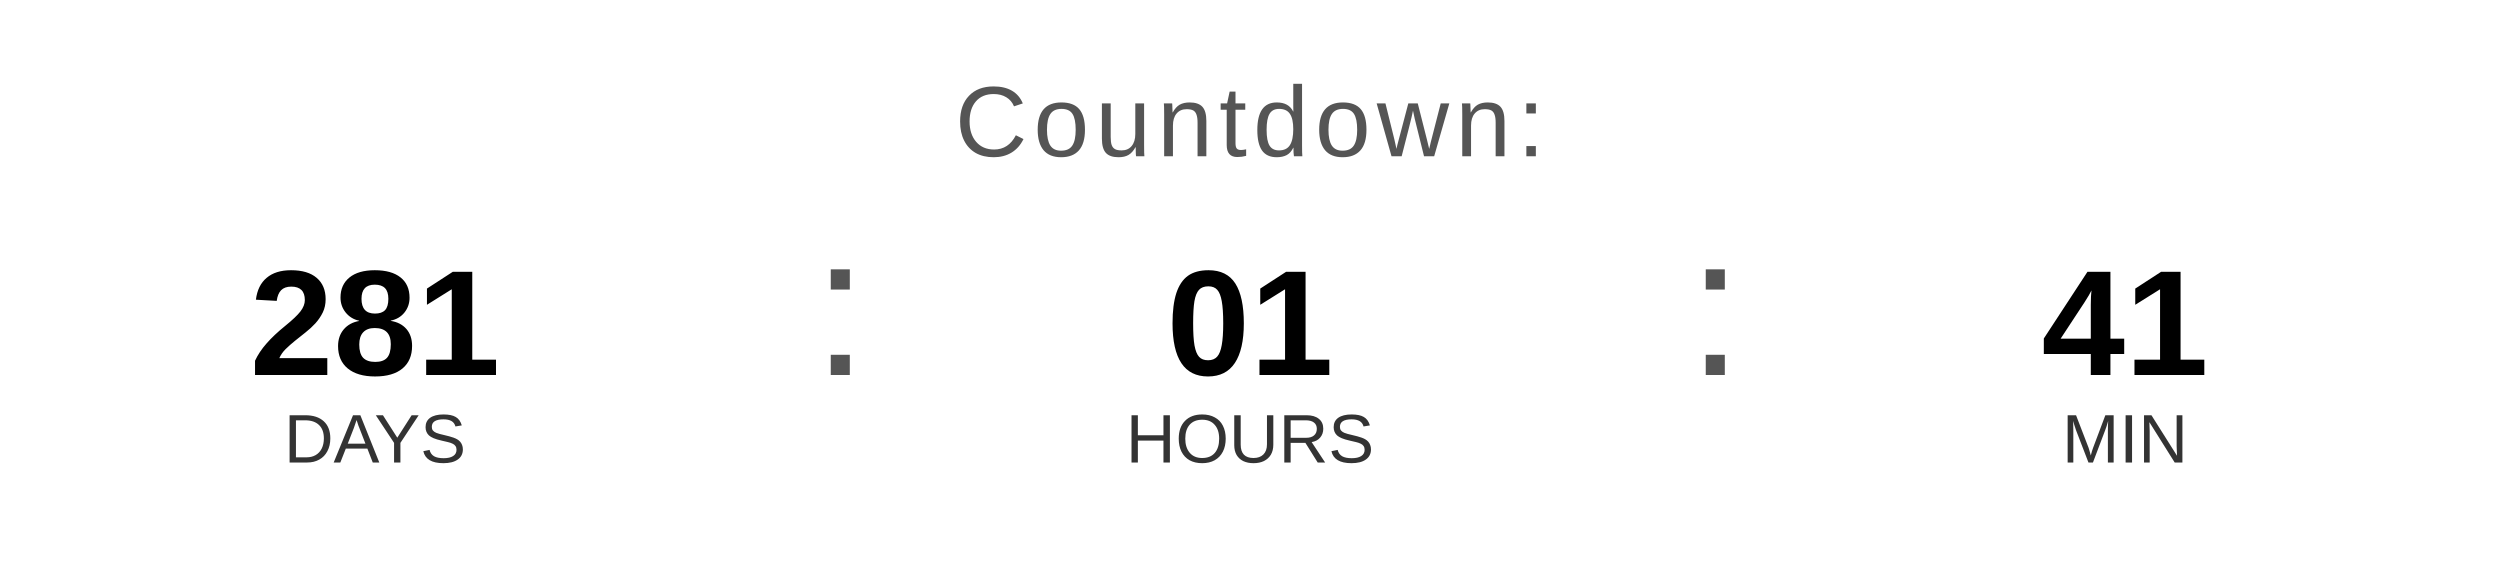
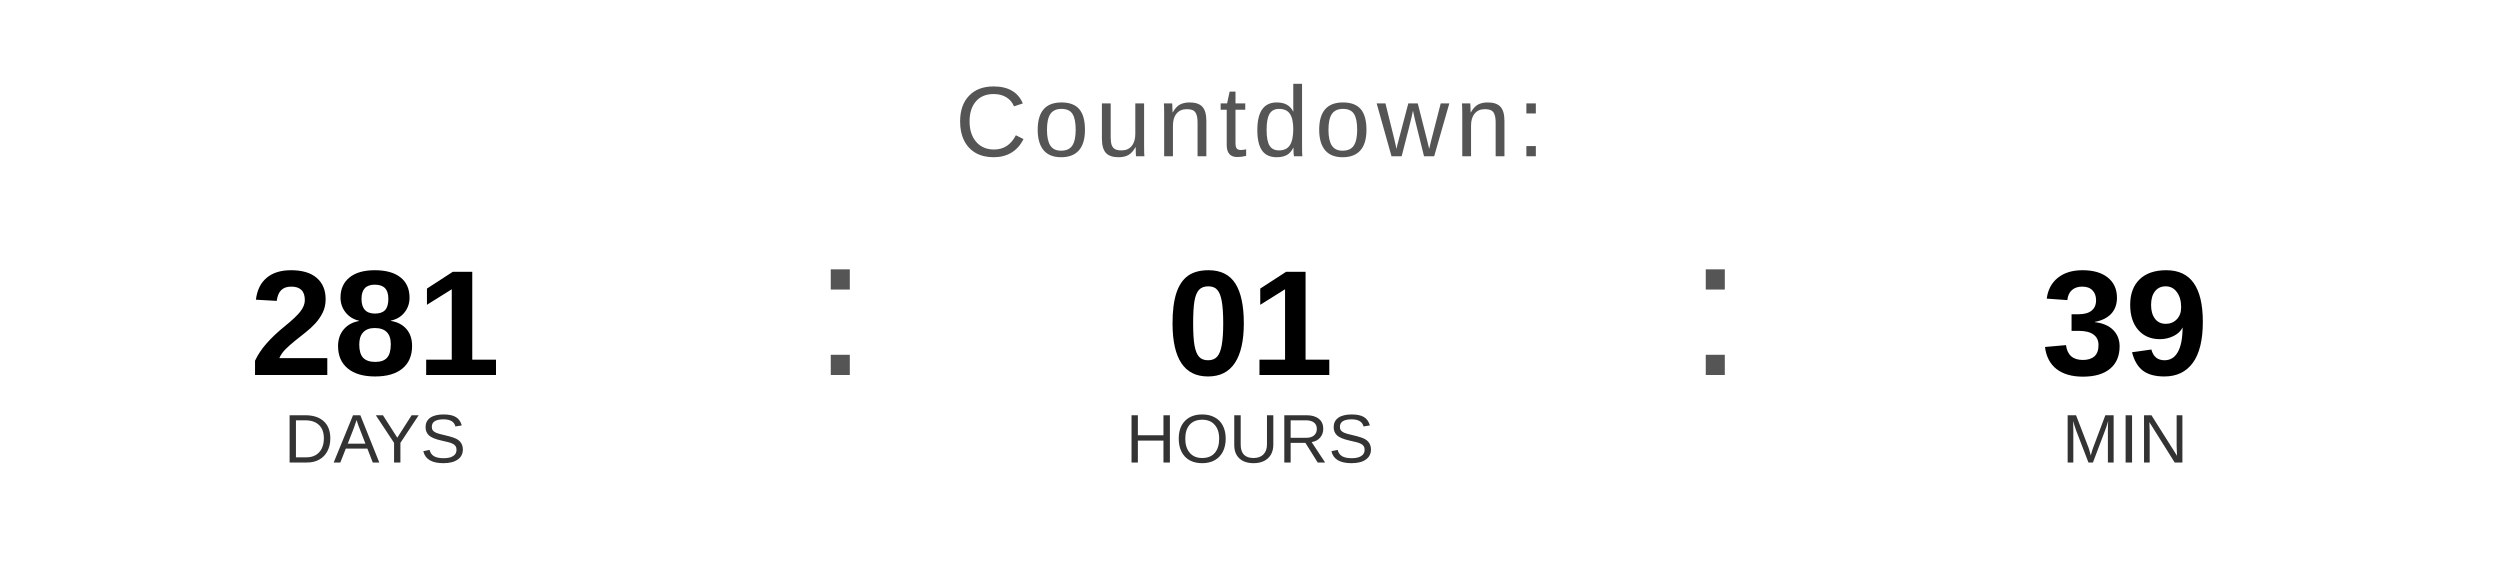
<svg xmlns="http://www.w3.org/2000/svg" width="400" height="90" viewBox="0 0 400 90">
  <text x="200" y="25" font-family="Arial, Helvetica, sans-serif" font-size="16" fill="#555555" text-anchor="middle" letter-spacing="1">
    Countdown:
  </text>
  <text x="60" y="60" font-family="Arial, Helvetica, sans-serif" font-size="24" font-weight="bold" fill="#000000" text-anchor="middle">281</text>
  <text x="60" y="74" font-family="Arial, Helvetica, sans-serif" font-size="11" fill="#333333" text-anchor="middle">DAYS</text>
  <text x="130" y="60" font-family="Arial, sans-serif" font-size="32" fill="#555555">:</text>
  <text x="200" y="60" font-family="Arial, Helvetica, sans-serif" font-size="24" font-weight="bold" fill="#000000" text-anchor="middle">01</text>
  <text x="200" y="74" font-family="Arial, Helvetica, sans-serif" font-size="11" fill="#333333" text-anchor="middle">HOURS</text>
  <text x="270" y="60" font-family="Arial, sans-serif" font-size="32" fill="#555555">:</text>
-   <text x="340" y="60" font-family="Arial, Helvetica, sans-serif" font-size="24" font-weight="bold" fill="#000000" text-anchor="middle">41</text>
+   <text x="340" y="60" font-family="Arial, Helvetica, sans-serif" font-size="24" font-weight="bold" fill="#000000" text-anchor="middle">39</text>
  <text x="340" y="74" font-family="Arial, Helvetica, sans-serif" font-size="11" fill="#333333" text-anchor="middle">MIN</text>
</svg>
